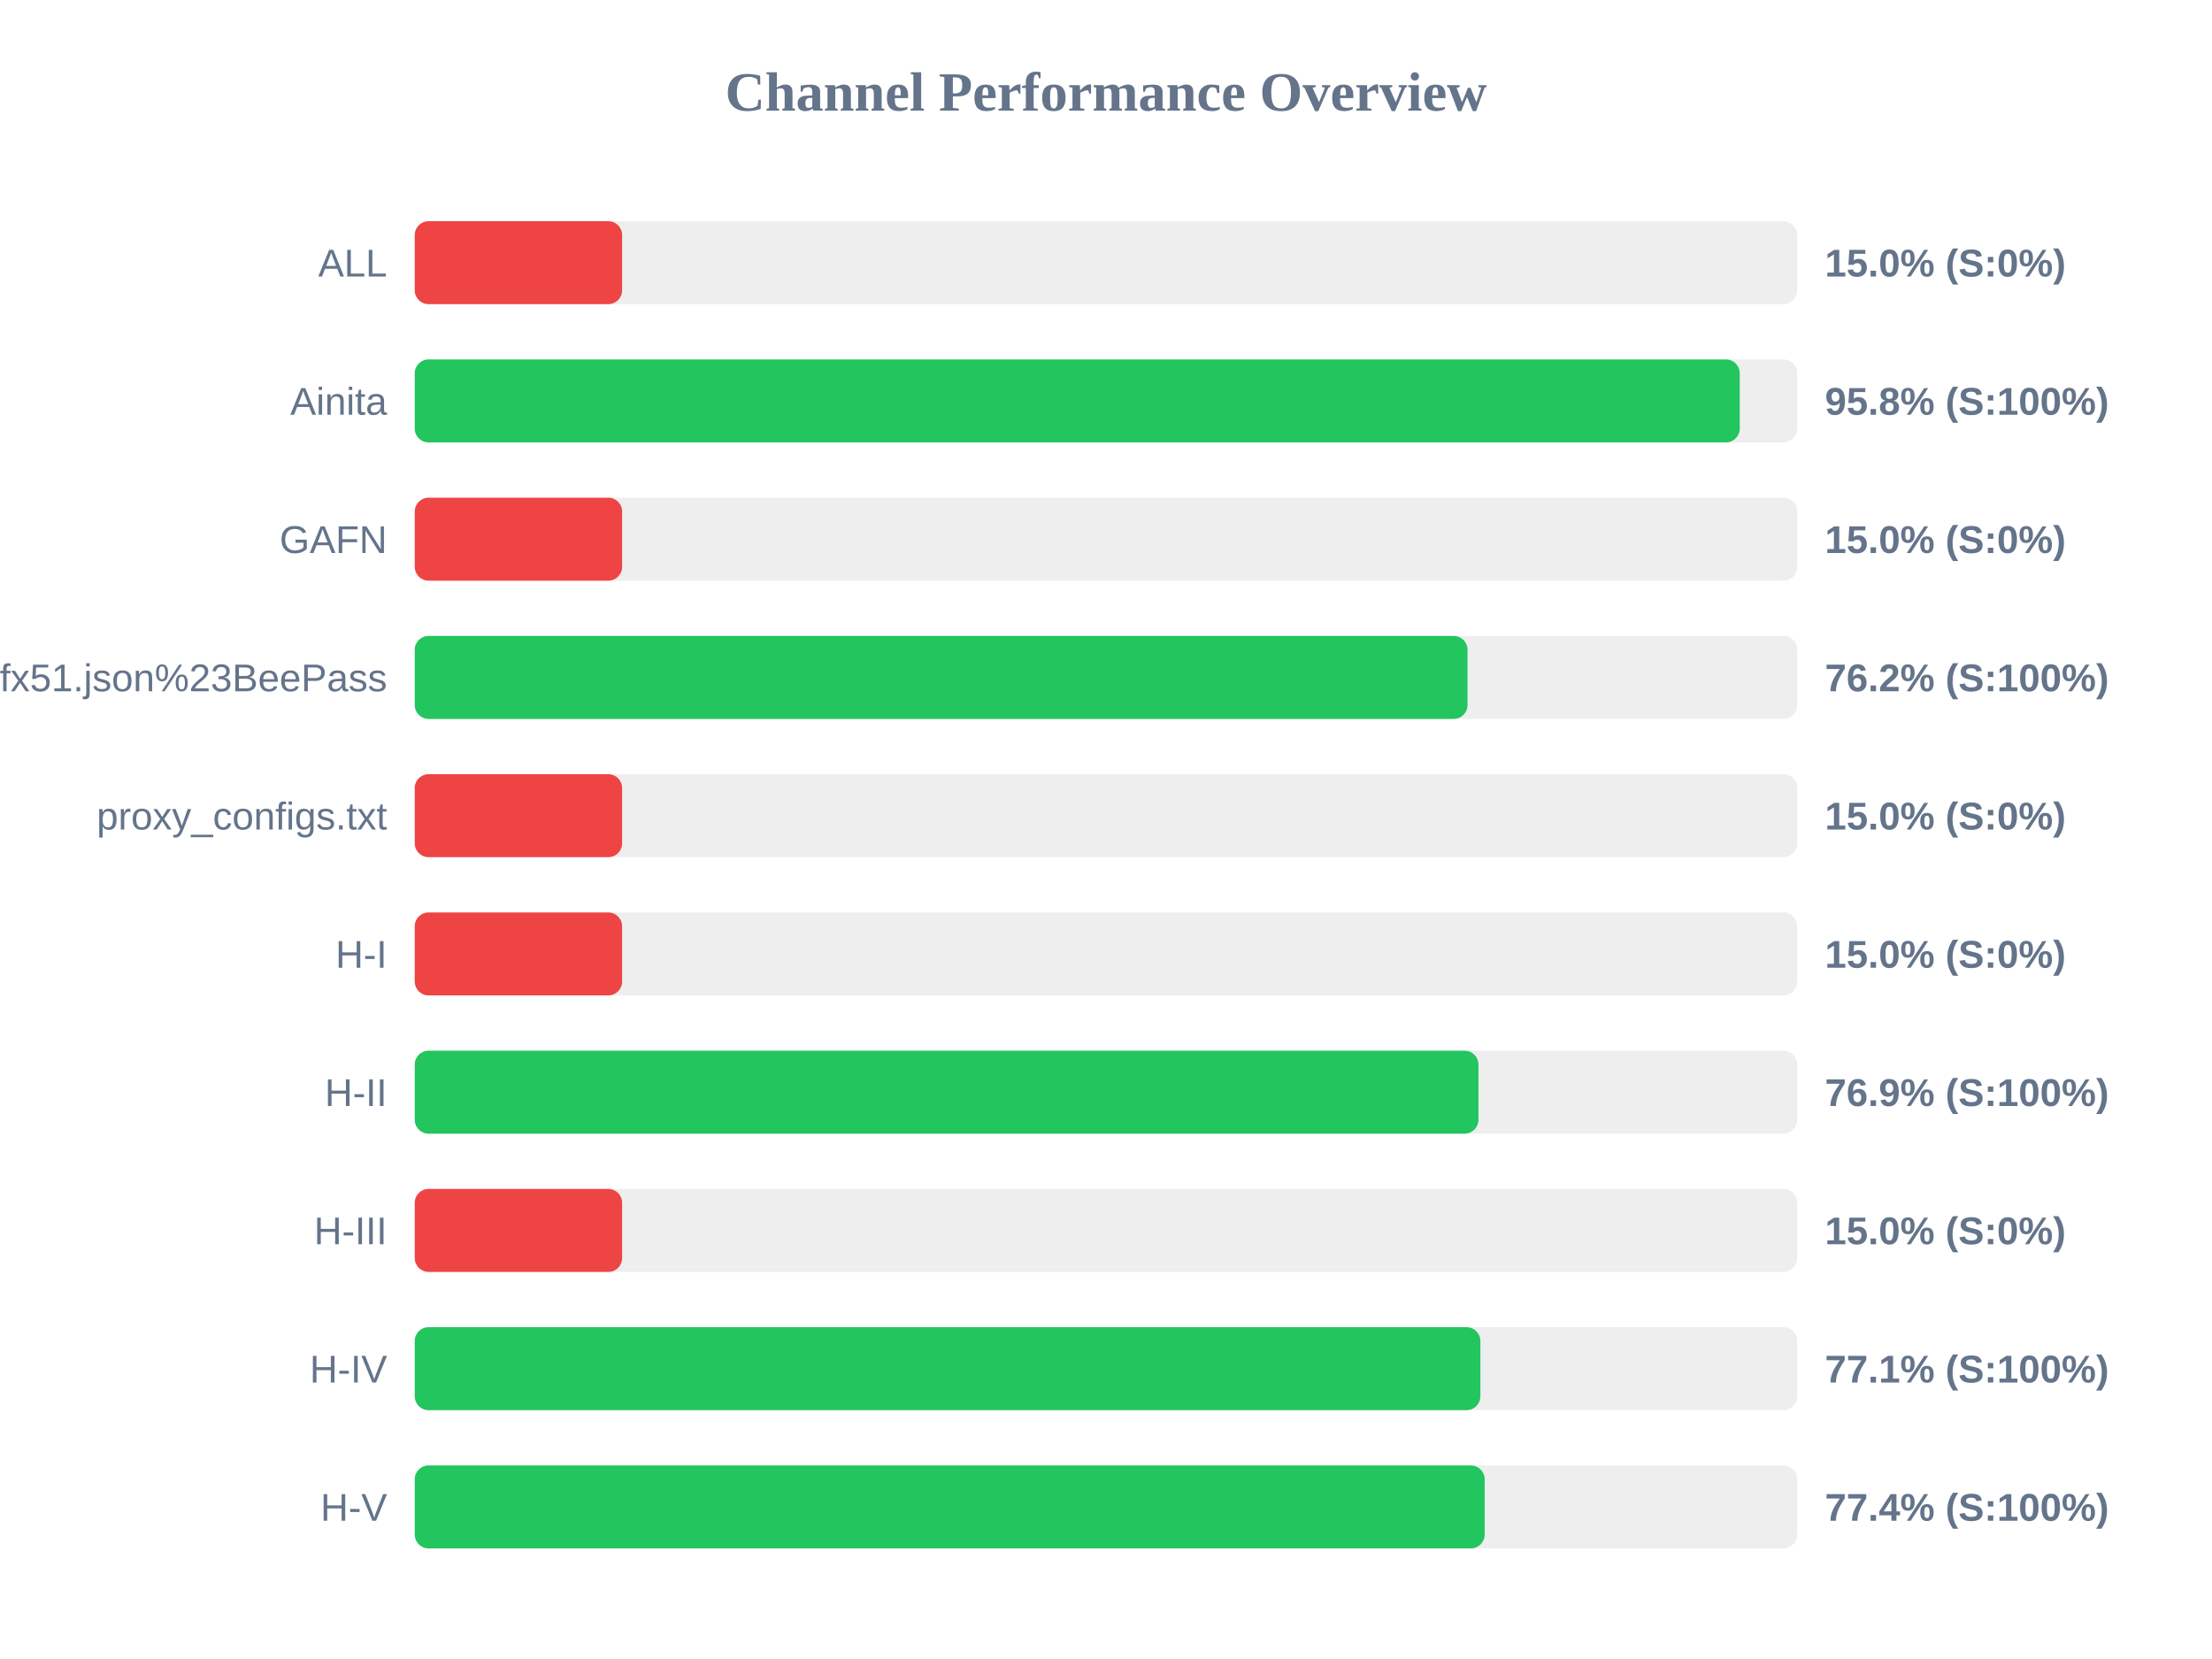
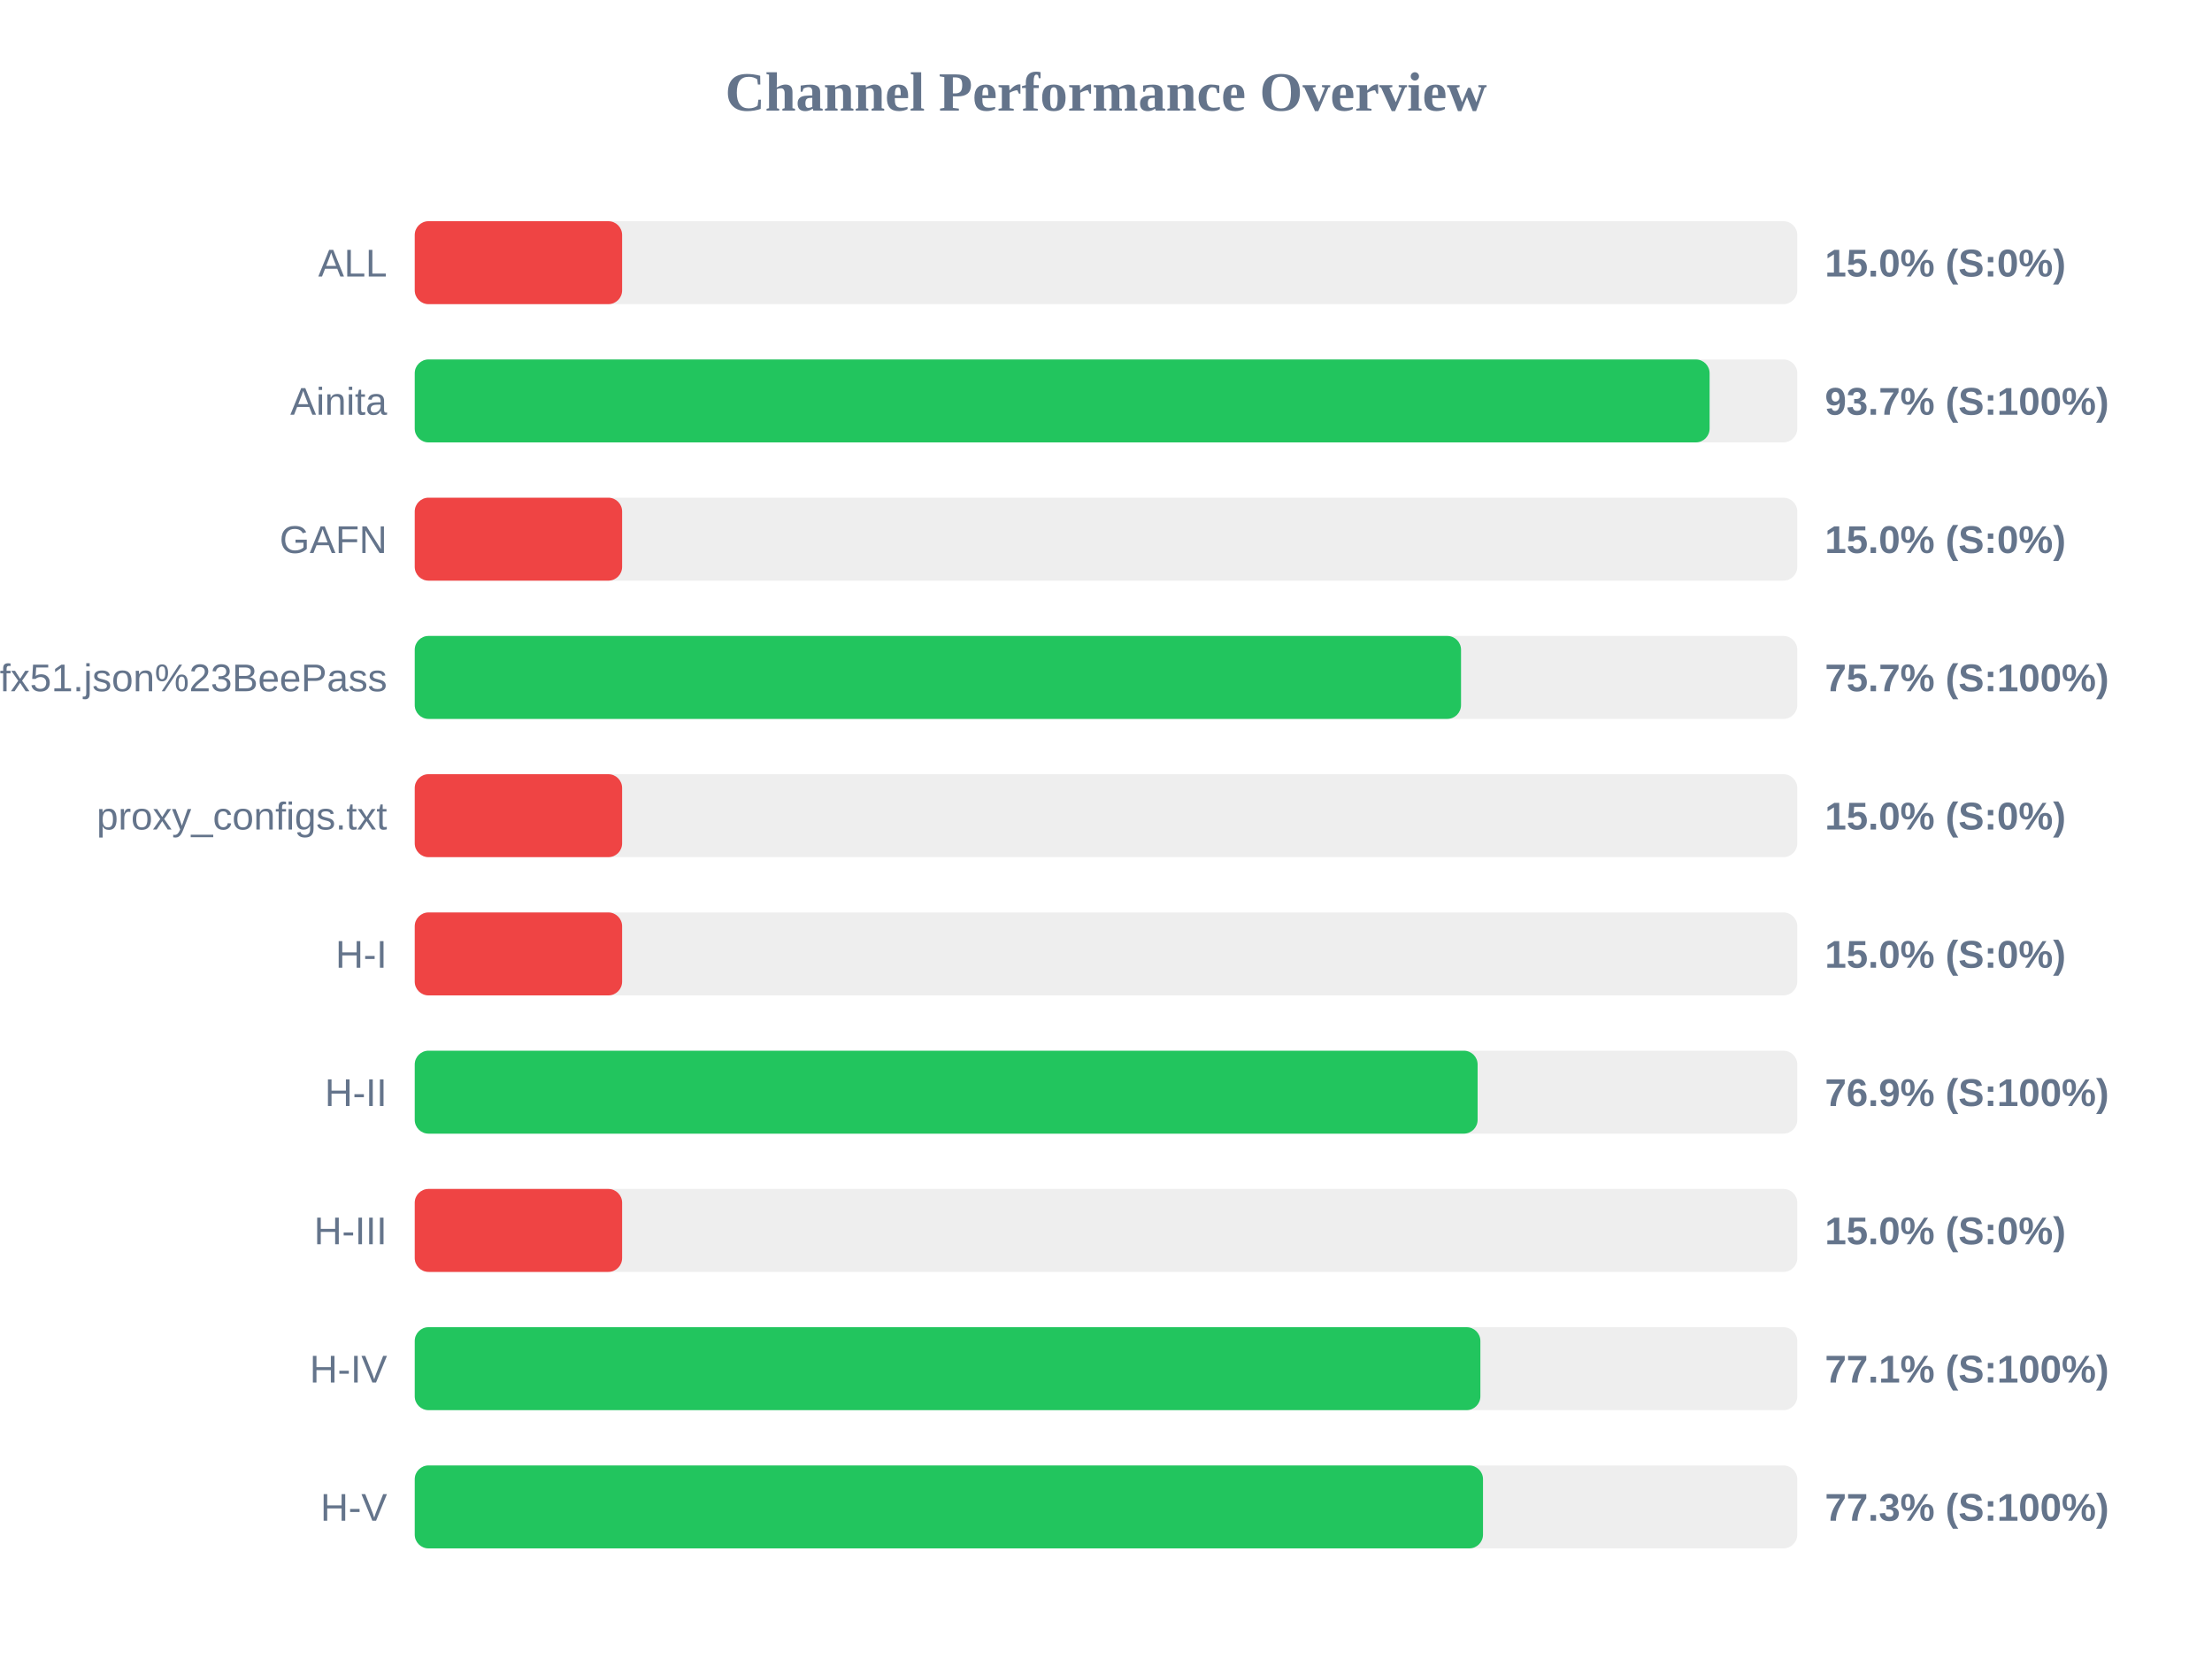
<svg xmlns="http://www.w3.org/2000/svg" width="800" height="600" version="1.1">
  <style>
        .row { font: 14px Arial; fill: #64748b; }
        .score { font: bold 14px Arial; fill: #64748b; }
    </style>
  <text x="400" y="40" text-anchor="middle" font-size="20px" font-weight="bold" fill="#64748b">Channel Performance Overview</text>
  <rect x="150" y="80" width="500" height="30" fill="#eee" rx="5" />
  <rect x="150" y="80" width="75.0" height="30" fill="#ef4444" rx="5" />
  <text x="140" y="100" text-anchor="end" class="row">ALL</text>
  <text x="660" y="100" text-anchor="start" class="score">15.0% (S:0%)</text>
  <rect x="150" y="130" width="500" height="30" fill="#eee" rx="5" />
-   <rect x="150" y="130" width="479.2" height="30" fill="#22c55e" rx="5" />
+   <rect x="150" y="130" width="468.3" height="30" fill="#22c55e" rx="5" />
  <text x="140" y="150" text-anchor="end" class="row">Ainita</text>
-   <text x="660" y="150" text-anchor="start" class="score">95.8% (S:100%)</text>
+   <text x="660" y="150" text-anchor="start" class="score">93.7% (S:100%)</text>
  <rect x="150" y="180" width="500" height="30" fill="#eee" rx="5" />
  <rect x="150" y="180" width="75.0" height="30" fill="#ef4444" rx="5" />
  <text x="140" y="200" text-anchor="end" class="row">GAFN</text>
  <text x="660" y="200" text-anchor="start" class="score">15.0% (S:0%)</text>
  <rect x="150" y="230" width="500" height="30" fill="#eee" rx="5" />
-   <rect x="150" y="230" width="380.75" height="30" fill="#22c55e" rx="5" />
+   <rect x="150" y="230" width="378.4" height="30" fill="#22c55e" rx="5" />
  <text x="140" y="250" text-anchor="end" class="row">sub?s=ssconf%3A%2F%2Fs3.amazonaws.com%2Fbeedynconprd%2Fzf38bv6oxi1nv3wfkpmxyfl8yj5fargza3foantoalu16vznl0ckxx7bgf1ufx51.json%23BeePass</text>
-   <text x="660" y="250" text-anchor="start" class="score">76.2% (S:100%)</text>
+   <text x="660" y="250" text-anchor="start" class="score">75.7% (S:100%)</text>
  <rect x="150" y="280" width="500" height="30" fill="#eee" rx="5" />
  <rect x="150" y="280" width="75.0" height="30" fill="#ef4444" rx="5" />
  <text x="140" y="300" text-anchor="end" class="row">proxy_configs.txt</text>
  <text x="660" y="300" text-anchor="start" class="score">15.0% (S:0%)</text>
  <rect x="150" y="330" width="500" height="30" fill="#eee" rx="5" />
  <rect x="150" y="330" width="75.0" height="30" fill="#ef4444" rx="5" />
  <text x="140" y="350" text-anchor="end" class="row">H-I</text>
  <text x="660" y="350" text-anchor="start" class="score">15.0% (S:0%)</text>
  <rect x="150" y="380" width="500" height="30" fill="#eee" rx="5" />
-   <rect x="150" y="380" width="384.7" height="30" fill="#22c55e" rx="5" />
+   <rect x="150" y="380" width="384.4" height="30" fill="#22c55e" rx="5" />
  <text x="140" y="400" text-anchor="end" class="row">H-II</text>
  <text x="660" y="400" text-anchor="start" class="score">76.9% (S:100%)</text>
  <rect x="150" y="430" width="500" height="30" fill="#eee" rx="5" />
  <rect x="150" y="430" width="75.0" height="30" fill="#ef4444" rx="5" />
  <text x="140" y="450" text-anchor="end" class="row">H-III</text>
  <text x="660" y="450" text-anchor="start" class="score">15.0% (S:0%)</text>
  <rect x="150" y="480" width="500" height="30" fill="#eee" rx="5" />
  <rect x="150" y="480" width="385.4" height="30" fill="#22c55e" rx="5" />
  <text x="140" y="500" text-anchor="end" class="row">H-IV</text>
  <text x="660" y="500" text-anchor="start" class="score">77.1% (S:100%)</text>
  <rect x="150" y="530" width="500" height="30" fill="#eee" rx="5" />
-   <rect x="150" y="530" width="386.95" height="30" fill="#22c55e" rx="5" />
+   <rect x="150" y="530" width="386.35" height="30" fill="#22c55e" rx="5" />
  <text x="140" y="550" text-anchor="end" class="row">H-V</text>
-   <text x="660" y="550" text-anchor="start" class="score">77.4% (S:100%)</text>
+   <text x="660" y="550" text-anchor="start" class="score">77.3% (S:100%)</text>
</svg>
